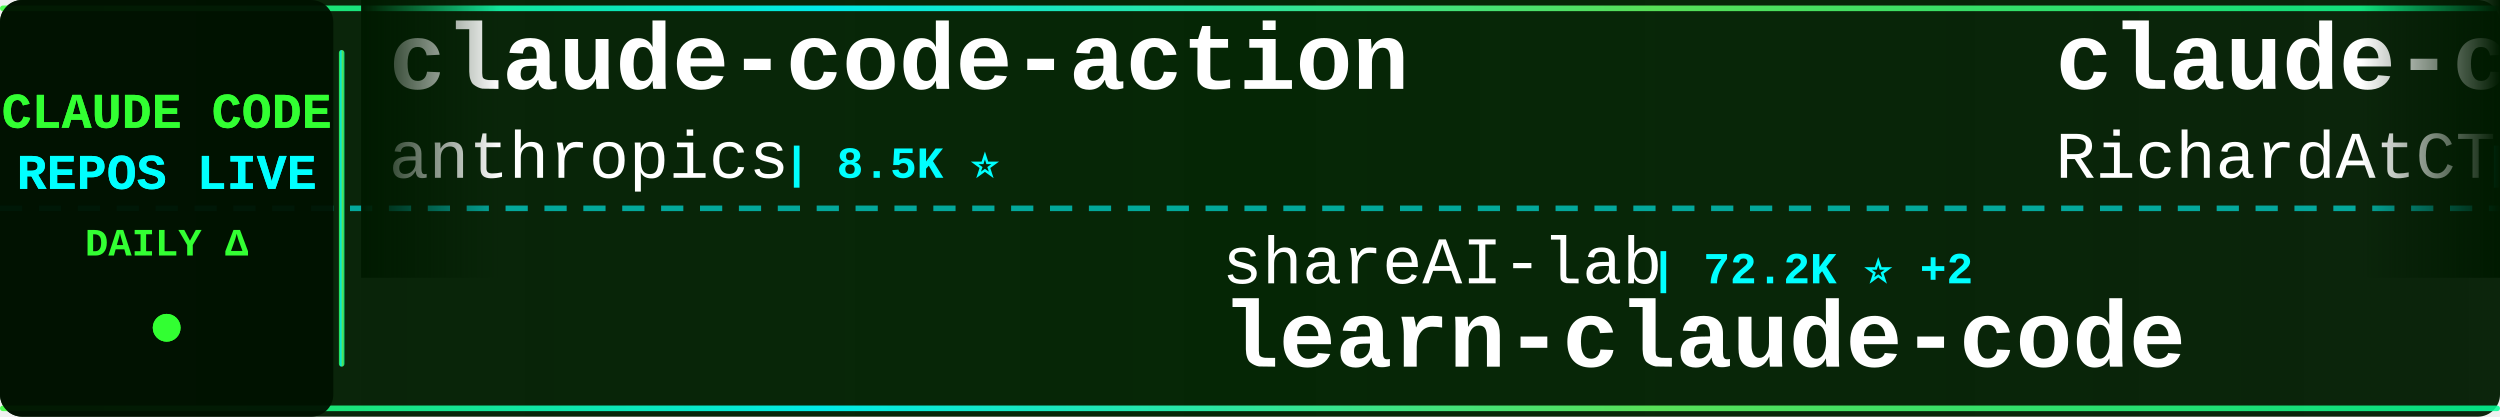
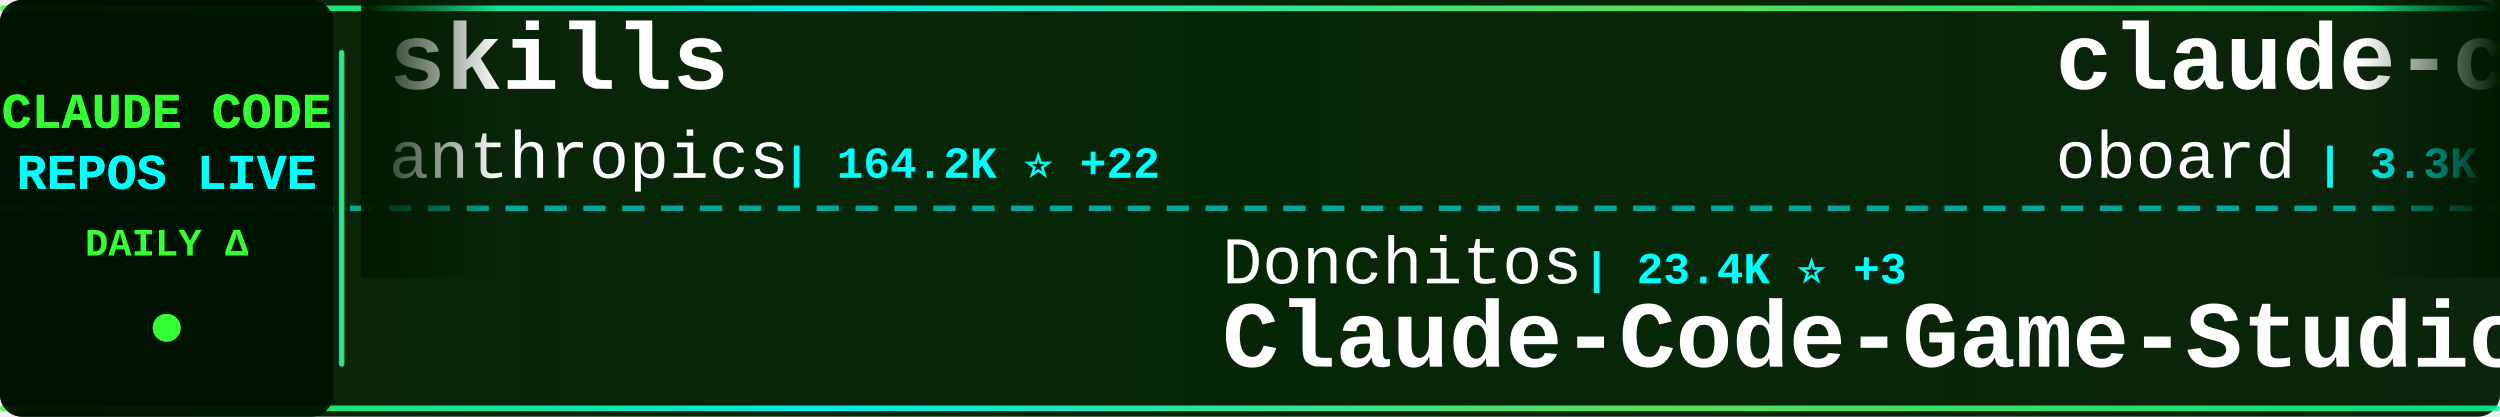
<svg xmlns="http://www.w3.org/2000/svg" width="900" height="150">
  <defs>
    <linearGradient id="tickerBg" x1="0%" y1="0%" x2="100%" y2="0%">
      <stop offset="0%" style="stop-color:#001a00;stop-opacity:0.95" />
      <stop offset="50%" style="stop-color:#002200;stop-opacity:0.98" />
      <stop offset="100%" style="stop-color:#001a00;stop-opacity:0.95" />
    </linearGradient>
    <linearGradient id="borderGrad" x1="0%" y1="0%" x2="100%" y2="0%">
      <stop offset="0%" style="stop-color:#33ff33;stop-opacity:0.85">
        <animate attributeName="stop-opacity" values="0.85;1;0.85" dur="2s" repeatCount="indefinite" />
      </stop>
      <stop offset="33%" style="stop-color:#00ffff;stop-opacity:0.9">
        <animate attributeName="stop-opacity" values="0.9;1;0.9" dur="2.2s" repeatCount="indefinite" />
      </stop>
      <stop offset="66%" style="stop-color:#66ff66;stop-opacity:0.85">
        <animate attributeName="stop-opacity" values="0.85;1;0.85" dur="1.8s" repeatCount="indefinite" />
      </stop>
      <stop offset="100%" style="stop-color:#00ff99;stop-opacity:0.85">
        <animate attributeName="stop-opacity" values="0.85;1;0.85" dur="2s" repeatCount="indefinite" />
      </stop>
    </linearGradient>
    <filter id="textGlow">
      <feGaussianBlur stdDeviation="0.1" result="coloredBlur" />
      <feMerge>
        <feMergeNode in="coloredBlur" />
        <feMergeNode in="SourceGraphic" />
      </feMerge>
    </filter>
    <filter id="metricGlow">
      <feGaussianBlur stdDeviation="0.2" result="coloredBlur" />
      <feMerge>
        <feMergeNode in="coloredBlur" />
        <feMergeNode in="SourceGraphic" />
      </feMerge>
    </filter>
    <linearGradient id="leftFade" x1="0%" y1="0%" x2="100%" y2="0%">
      <stop offset="0%" style="stop-color:#001a00;stop-opacity:1" />
      <stop offset="100%" style="stop-color:#001a00;stop-opacity:0" />
    </linearGradient>
    <linearGradient id="rightFade" x1="0%" y1="0%" x2="100%" y2="0%">
      <stop offset="0%" style="stop-color:#001a00;stop-opacity:0" />
      <stop offset="100%" style="stop-color:#001a00;stop-opacity:1" />
    </linearGradient>
  </defs>
  <rect width="900" height="150" fill="url(#tickerBg)" rx="8" />
  <rect x="0" y="2" width="900" height="2" fill="url(#borderGrad)" rx="1" />
  <rect x="0" y="146" width="900" height="2" fill="url(#borderGrad)" rx="1" />
  <line x1="0" y1="75" x2="900" y2="75" stroke="#00ffff" stroke-width="2" stroke-dasharray="8 6" opacity="0.6" />
  <rect x="0" y="0" width="120" height="150" fill="#001100" opacity="0.95" rx="8" />
  <text x="60" y="46" font-family="'Courier New', monospace" font-size="18" font-weight="bold" fill="#33ff33" text-anchor="middle" filter="url(#textGlow)">
    CLAUDE CODE
  </text>
  <text x="60" y="68" font-family="'Courier New', monospace" font-size="18" font-weight="bold" fill="#00ffff" text-anchor="middle" filter="url(#textGlow)">
    REPOS LIVE
  </text>
  <text x="60" y="92" font-family="'Courier New', monospace" font-size="14" font-weight="bold" fill="#33ff33" text-anchor="middle">
    DAILY Δ
  </text>
  <circle cx="60" cy="118" r="5" fill="#33ff33" filter="url(#metricGlow)">
    <animate attributeName="r" values="4;6;4" dur="1.5s" repeatCount="indefinite" />
    <animate attributeName="opacity" values="0.6;1;0.6" dur="1.5s" repeatCount="indefinite" />
  </circle>
  <rect x="122" y="18" width="2" height="114" fill="url(#borderGrad)" rx="1" />
  <clipPath id="tickerClip">
    <rect x="130" y="0" width="770" height="150" />
  </clipPath>
  <g clip-path="url(#tickerClip)">
    <g id="tickerItems">
      <animateTransform attributeName="transform" attributeType="XML" type="translate" from="0 0" to="-3000 0" dur="54s" repeatCount="indefinite" />
      <g transform="translate(0, 0)">
-         <text x="140" y="32" font-family="'Courier New', monospace" font-size="34" font-weight="bold" fill="#ffffff">claude-code-action</text>
+         <text x="140" y="32" font-family="'Courier New', monospace" font-size="34" font-weight="bold" fill="#ffffff">skills</text>
        <text x="140" y="64" font-family="'Courier New', monospace" font-size="24" font-weight="normal" fill="#ffffff" opacity="1.0">anthropics</text>
-         <text x="282" y="64" font-family="'Courier New', monospace" font-size="16" font-weight="bold" fill="#00ffff"> | 8.5K ⭐</text>
+         <text x="282" y="64" font-family="'Courier New', monospace" font-size="16" font-weight="bold" fill="#00ffff"> | 164.2K ⭐ +22</text>
      </g>
      <g transform="translate(300, 0)">
-         <text x="140" y="102" font-family="'Courier New', monospace" font-size="24" font-weight="normal" fill="#ffffff" opacity="1.0">shareAI-lab</text>
-         <text x="294" y="102" font-family="'Courier New', monospace" font-size="16" font-weight="bold" fill="#00ffff"> | 72.2K ⭐ +2</text>
-         <text x="140" y="132" font-family="'Courier New', monospace" font-size="34" font-weight="bold" fill="#ffffff">learn-claude-code</text>
+         <text x="140" y="102" font-family="'Courier New', monospace" font-size="24" font-weight="normal" fill="#ffffff" opacity="1.0">Donchitos</text>
+         <text x="270" y="102" font-family="'Courier New', monospace" font-size="16" font-weight="bold" fill="#00ffff"> | 23.4K ⭐ +3</text>
+         <text x="140" y="132" font-family="'Courier New', monospace" font-size="34" font-weight="bold" fill="#ffffff">Claude-Code-Game-Studios</text>
      </g>
      <g transform="translate(600, 0)">
-         <text x="140" y="32" font-family="'Courier New', monospace" font-size="34" font-weight="bold" fill="#ffffff">claude-code-telegram</text>
-         <text x="140" y="64" font-family="'Courier New', monospace" font-size="24" font-weight="normal" fill="#ffffff" opacity="1.0">RichardAtCT</text>
-         <text x="294" y="64" font-family="'Courier New', monospace" font-size="16" font-weight="bold" fill="#00ffff"> | 2.7K ⭐</text>
+         <text x="140" y="32" font-family="'Courier New', monospace" font-size="34" font-weight="bold" fill="#ffffff">claude-code-rev</text>
+         <text x="140" y="64" font-family="'Courier New', monospace" font-size="24" font-weight="normal" fill="#ffffff" opacity="1.0">oboard</text>
+         <text x="234" y="64" font-family="'Courier New', monospace" font-size="16" font-weight="bold" fill="#00ffff"> | 3.3K ⭐</text>
      </g>
      <g transform="translate(900, 0)">
-         <text x="140" y="102" font-family="'Courier New', monospace" font-size="24" font-weight="normal" fill="#ffffff" opacity="1.0">asgeirtj</text>
-         <text x="258" y="102" font-family="'Courier New', monospace" font-size="16" font-weight="bold" fill="#00ffff"> | 60.5K ⭐ +18</text>
-         <text x="140" y="132" font-family="'Courier New', monospace" font-size="34" font-weight="bold" fill="#ffffff">system_prompts_leaks</text>
+         <text x="140" y="102" font-family="'Courier New', monospace" font-size="24" font-weight="normal" fill="#ffffff" opacity="1.0">luyao618</text>
+         <text x="258" y="102" font-family="'Courier New', monospace" font-size="16" font-weight="bold" fill="#00ffff"> | 1.6K ⭐</text>
+         <text x="140" y="132" font-family="'Courier New', monospace" font-size="34" font-weight="bold" fill="#ffffff">Claude-Code-Source-Study</text>
      </g>
      <g transform="translate(1200, 0)">
+         <text x="140" y="32" font-family="'Courier New', monospace" font-size="34" font-weight="bold" fill="#ffffff">arcads-claude-code</text>
+         <text x="140" y="64" font-family="'Courier New', monospace" font-size="24" font-weight="normal" fill="#ffffff" opacity="1.0">krusemediallc</text>
+         <text x="318" y="64" font-family="'Courier New', monospace" font-size="16" font-weight="bold" fill="#00ffff"> | 1.0K ⭐</text>
+       </g>
+       <g transform="translate(1500, 0)">
+         <text x="140" y="102" font-family="'Courier New', monospace" font-size="24" font-weight="normal" fill="#ffffff" opacity="1.0">anthropics</text>
+         <text x="282" y="102" font-family="'Courier New', monospace" font-size="16" font-weight="bold" fill="#00ffff"> | 5.6K ⭐ +1</text>
+         <text x="140" y="132" font-family="'Courier New', monospace" font-size="34" font-weight="bold" fill="#ffffff">claude-code-security-rev...</text>
+       </g>
+       <g transform="translate(1800, 0)">
        <text x="140" y="32" font-family="'Courier New', monospace" font-size="34" font-weight="bold" fill="#ffffff">edmunds-claude-code</text>
        <text x="140" y="64" font-family="'Courier New', monospace" font-size="24" font-weight="normal" fill="#ffffff" opacity="1.0">edmund-io</text>
        <text x="270" y="64" font-family="'Courier New', monospace" font-size="16" font-weight="bold" fill="#00ffff"> | 1.5K ⭐</text>
      </g>
-       <g transform="translate(1500, 0)">
-         <text x="140" y="102" font-family="'Courier New', monospace" font-size="24" font-weight="normal" fill="#ffffff" opacity="1.0">anthropics</text>
-         <text x="282" y="102" font-family="'Courier New', monospace" font-size="16" font-weight="bold" fill="#00ffff"> | 924 ⭐</text>
-         <text x="140" y="132" font-family="'Courier New', monospace" font-size="34" font-weight="bold" fill="#ffffff">claude-code-base-action</text>
-       </g>
-       <g transform="translate(1800, 0)">
-         <text x="140" y="32" font-family="'Courier New', monospace" font-size="34" font-weight="bold" fill="#ffffff">claude-code-from-source</text>
-         <text x="140" y="64" font-family="'Courier New', monospace" font-size="24" font-weight="normal" fill="#ffffff" opacity="1.0">alejandrobalderas</text>
-         <text x="366" y="64" font-family="'Courier New', monospace" font-size="16" font-weight="bold" fill="#00ffff"> | 2.7K ⭐</text>
-       </g>
      <g transform="translate(2100, 0)">
-         <text x="140" y="102" font-family="'Courier New', monospace" font-size="24" font-weight="normal" fill="#ffffff" opacity="1.0">ponponon</text>
-         <text x="258" y="102" font-family="'Courier New', monospace" font-size="16" font-weight="bold" fill="#00ffff"> | 2.3K ⭐</text>
-         <text x="140" y="132" font-family="'Courier New', monospace" font-size="34" font-weight="bold" fill="#ffffff">claude_code_src</text>
+         <text x="140" y="102" font-family="'Courier New', monospace" font-size="24" font-weight="normal" fill="#ffffff" opacity="1.0">disler</text>
+         <text x="234" y="102" font-family="'Courier New', monospace" font-size="16" font-weight="bold" fill="#00ffff"> | 1.5K ⭐</text>
+         <text x="140" y="132" font-family="'Courier New', monospace" font-size="34" font-weight="bold" fill="#ffffff">pi-vs-claude-code</text>
      </g>
      <g transform="translate(2400, 0)">
-         <text x="140" y="32" font-family="'Courier New', monospace" font-size="34" font-weight="bold" fill="#ffffff">claude-code-video-toolki...</text>
-         <text x="140" y="64" font-family="'Courier New', monospace" font-size="24" font-weight="normal" fill="#ffffff" opacity="1.0">digitalsamba</text>
-         <text x="306" y="64" font-family="'Courier New', monospace" font-size="16" font-weight="bold" fill="#00ffff"> | 1.8K ⭐ +1</text>
+         <text x="140" y="32" font-family="'Courier New', monospace" font-size="34" font-weight="bold" fill="#ffffff">collection-claude-code-s...</text>
+         <text x="140" y="64" font-family="'Courier New', monospace" font-size="24" font-weight="normal" fill="#ffffff" opacity="1.0">chauncygu</text>
+         <text x="270" y="64" font-family="'Courier New', monospace" font-size="16" font-weight="bold" fill="#00ffff"> | 2.8K ⭐</text>
      </g>
      <g transform="translate(2700, 0)">
-         <text x="140" y="102" font-family="'Courier New', monospace" font-size="24" font-weight="normal" fill="#ffffff" opacity="1.0">Pimzino</text>
-         <text x="246" y="102" font-family="'Courier New', monospace" font-size="16" font-weight="bold" fill="#00ffff"> | 3.8K ⭐</text>
-         <text x="140" y="132" font-family="'Courier New', monospace" font-size="34" font-weight="bold" fill="#ffffff">claude-code-spec-workflo...</text>
+         <text x="140" y="102" font-family="'Courier New', monospace" font-size="24" font-weight="normal" fill="#ffffff" opacity="1.0">asgeirtj</text>
+         <text x="258" y="102" font-family="'Courier New', monospace" font-size="16" font-weight="bold" fill="#00ffff"> | 60.5K ⭐ +16</text>
+         <text x="140" y="132" font-family="'Courier New', monospace" font-size="34" font-weight="bold" fill="#ffffff">system_prompts_leaks</text>
      </g>
      <g transform="translate(3000, 0)">
-         <text x="140" y="32" font-family="'Courier New', monospace" font-size="34" font-weight="bold" fill="#ffffff">claude-code-action</text>
+         <text x="140" y="32" font-family="'Courier New', monospace" font-size="34" font-weight="bold" fill="#ffffff">skills</text>
        <text x="140" y="64" font-family="'Courier New', monospace" font-size="24" font-weight="normal" fill="#ffffff" opacity="1.0">anthropics</text>
-         <text x="282" y="64" font-family="'Courier New', monospace" font-size="16" font-weight="bold" fill="#00ffff"> | 8.5K ⭐</text>
+         <text x="282" y="64" font-family="'Courier New', monospace" font-size="16" font-weight="bold" fill="#00ffff"> | 164.2K ⭐ +22</text>
      </g>
      <g transform="translate(3300, 0)">
-         <text x="140" y="102" font-family="'Courier New', monospace" font-size="24" font-weight="normal" fill="#ffffff" opacity="1.0">shareAI-lab</text>
-         <text x="294" y="102" font-family="'Courier New', monospace" font-size="16" font-weight="bold" fill="#00ffff"> | 72.2K ⭐ +2</text>
-         <text x="140" y="132" font-family="'Courier New', monospace" font-size="34" font-weight="bold" fill="#ffffff">learn-claude-code</text>
+         <text x="140" y="102" font-family="'Courier New', monospace" font-size="24" font-weight="normal" fill="#ffffff" opacity="1.0">Donchitos</text>
+         <text x="270" y="102" font-family="'Courier New', monospace" font-size="16" font-weight="bold" fill="#00ffff"> | 23.4K ⭐ +3</text>
+         <text x="140" y="132" font-family="'Courier New', monospace" font-size="34" font-weight="bold" fill="#ffffff">Claude-Code-Game-Studios</text>
      </g>
      <g transform="translate(3600, 0)">
-         <text x="140" y="32" font-family="'Courier New', monospace" font-size="34" font-weight="bold" fill="#ffffff">claude-code-telegram</text>
-         <text x="140" y="64" font-family="'Courier New', monospace" font-size="24" font-weight="normal" fill="#ffffff" opacity="1.0">RichardAtCT</text>
-         <text x="294" y="64" font-family="'Courier New', monospace" font-size="16" font-weight="bold" fill="#00ffff"> | 2.7K ⭐</text>
+         <text x="140" y="32" font-family="'Courier New', monospace" font-size="34" font-weight="bold" fill="#ffffff">claude-code-rev</text>
+         <text x="140" y="64" font-family="'Courier New', monospace" font-size="24" font-weight="normal" fill="#ffffff" opacity="1.0">oboard</text>
+         <text x="234" y="64" font-family="'Courier New', monospace" font-size="16" font-weight="bold" fill="#00ffff"> | 3.3K ⭐</text>
      </g>
      <g transform="translate(3900, 0)">
-         <text x="140" y="102" font-family="'Courier New', monospace" font-size="24" font-weight="normal" fill="#ffffff" opacity="1.0">asgeirtj</text>
-         <text x="258" y="102" font-family="'Courier New', monospace" font-size="16" font-weight="bold" fill="#00ffff"> | 60.5K ⭐ +18</text>
-         <text x="140" y="132" font-family="'Courier New', monospace" font-size="34" font-weight="bold" fill="#ffffff">system_prompts_leaks</text>
+         <text x="140" y="102" font-family="'Courier New', monospace" font-size="24" font-weight="normal" fill="#ffffff" opacity="1.0">luyao618</text>
+         <text x="258" y="102" font-family="'Courier New', monospace" font-size="16" font-weight="bold" fill="#00ffff"> | 1.6K ⭐</text>
+         <text x="140" y="132" font-family="'Courier New', monospace" font-size="34" font-weight="bold" fill="#ffffff">Claude-Code-Source-Study</text>
      </g>
    </g>
  </g>
  <rect x="130" y="0" width="50" height="100" fill="url(#leftFade)" />
  <rect x="850" y="0" width="50" height="100" fill="url(#rightFade)" />
</svg>
